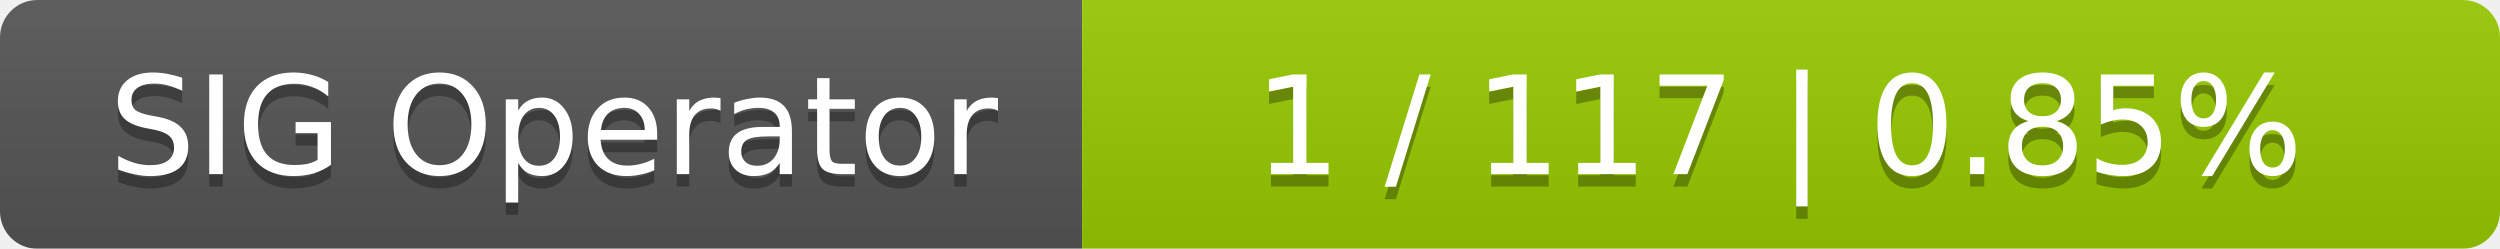
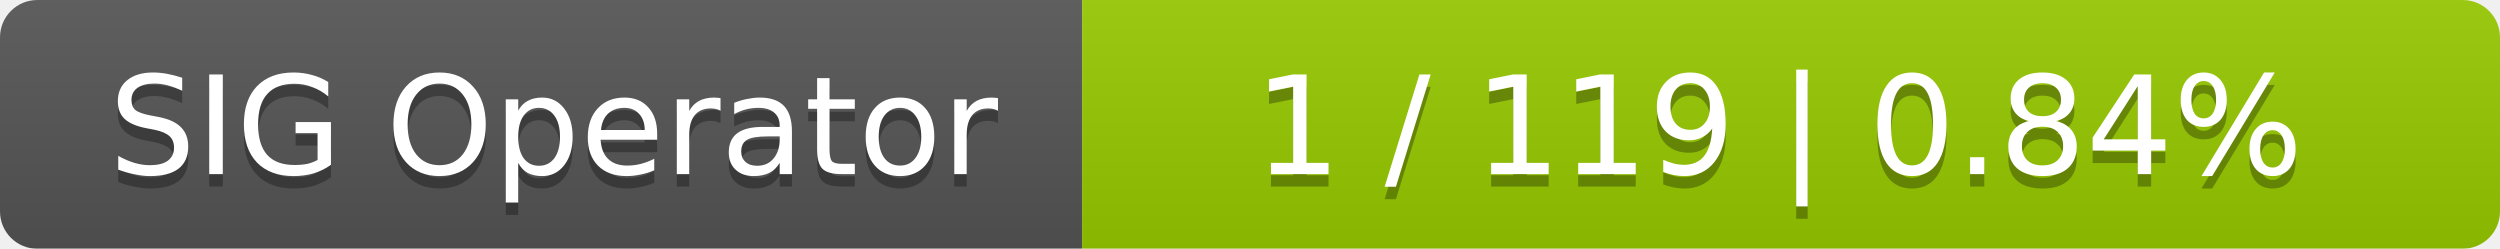
<svg xmlns="http://www.w3.org/2000/svg" width="201" height="20">
  <linearGradient id="smooth" x2="0" y2="100%">
    <stop offset="0" stop-color="#bbb" stop-opacity=".1" />
    <stop offset="1" stop-opacity=".1" />
  </linearGradient>
  <mask id="round">
    <rect width="201" height="20" rx="3" fill="#fff" />
  </mask>
  <g mask="url(#round)">
    <rect width="87" height="20" fill="#555" />
    <rect x="87" width="114" height="20" fill="#97ca00" />
    <rect width="201" height="20" fill="url(#smooth)" />
  </g>
  <g fill="#fff" text-anchor="middle" font-family="DejaVu Sans,Verdana,Geneva,sans-serif" font-size="11">
    <text x="44.5" y="15" fill="#010101" fill-opacity=".3">SIG Operator</text>
    <text x="44.5" y="14">SIG Operator</text>
-     <text x="143" y="15" fill="#010101" fill-opacity=".3">1 / 117    |    0.85%</text>
-     <text x="143" y="14">1 / 117    |    0.85%</text>
+     <text x="143" y="15" fill="#010101" fill-opacity=".3">1 / 119    |    0.84%</text>
+     <text x="143" y="14">1 / 119    |    0.84%</text>
  </g>
</svg>
